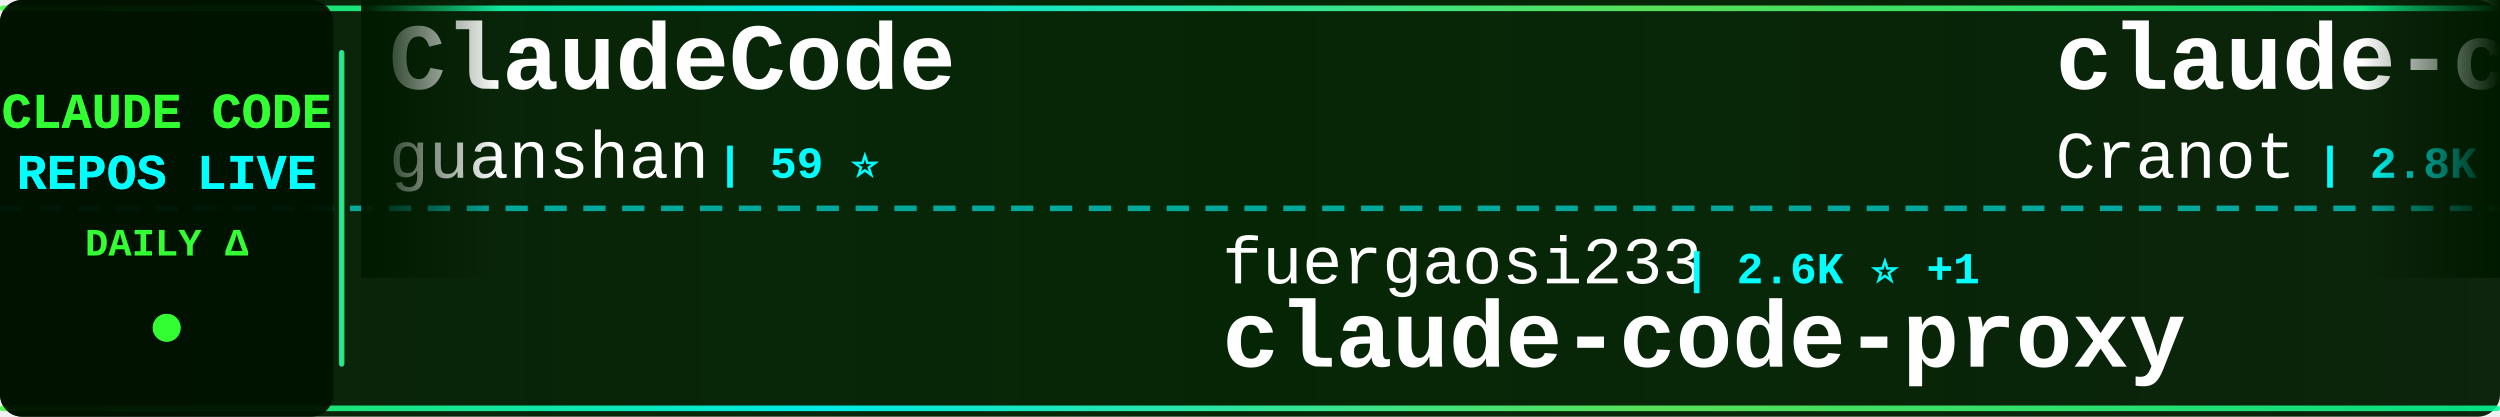
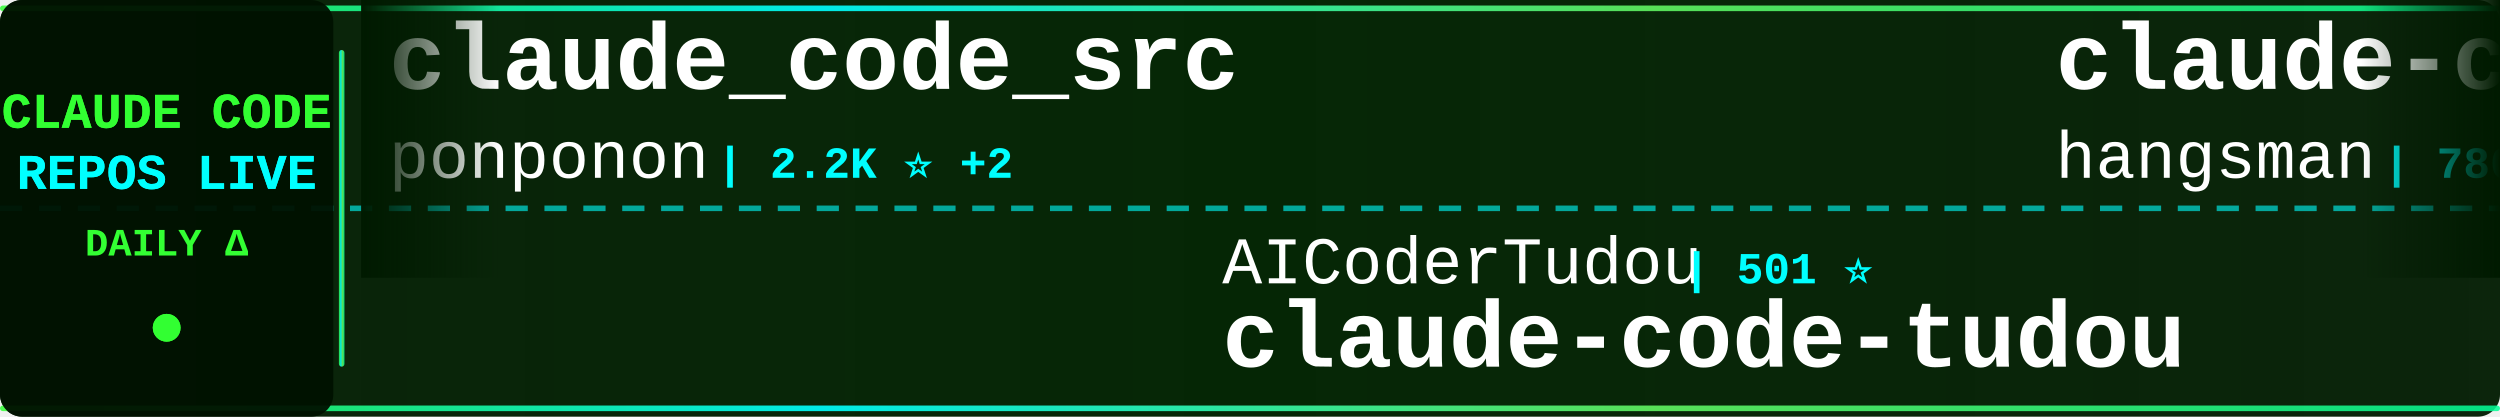
<svg xmlns="http://www.w3.org/2000/svg" width="900" height="150">
  <defs>
    <linearGradient id="tickerBg" x1="0%" y1="0%" x2="100%" y2="0%">
      <stop offset="0%" style="stop-color:#001a00;stop-opacity:0.95" />
      <stop offset="50%" style="stop-color:#002200;stop-opacity:0.98" />
      <stop offset="100%" style="stop-color:#001a00;stop-opacity:0.95" />
    </linearGradient>
    <linearGradient id="borderGrad" x1="0%" y1="0%" x2="100%" y2="0%">
      <stop offset="0%" style="stop-color:#33ff33;stop-opacity:0.85">
        <animate attributeName="stop-opacity" values="0.85;1;0.85" dur="2s" repeatCount="indefinite" />
      </stop>
      <stop offset="33%" style="stop-color:#00ffff;stop-opacity:0.9">
        <animate attributeName="stop-opacity" values="0.9;1;0.9" dur="2.2s" repeatCount="indefinite" />
      </stop>
      <stop offset="66%" style="stop-color:#66ff66;stop-opacity:0.85">
        <animate attributeName="stop-opacity" values="0.85;1;0.85" dur="1.8s" repeatCount="indefinite" />
      </stop>
      <stop offset="100%" style="stop-color:#00ff99;stop-opacity:0.85">
        <animate attributeName="stop-opacity" values="0.85;1;0.85" dur="2s" repeatCount="indefinite" />
      </stop>
    </linearGradient>
    <filter id="textGlow">
      <feGaussianBlur stdDeviation="0.1" result="coloredBlur" />
      <feMerge>
        <feMergeNode in="coloredBlur" />
        <feMergeNode in="SourceGraphic" />
      </feMerge>
    </filter>
    <filter id="metricGlow">
      <feGaussianBlur stdDeviation="0.2" result="coloredBlur" />
      <feMerge>
        <feMergeNode in="coloredBlur" />
        <feMergeNode in="SourceGraphic" />
      </feMerge>
    </filter>
    <linearGradient id="leftFade" x1="0%" y1="0%" x2="100%" y2="0%">
      <stop offset="0%" style="stop-color:#001a00;stop-opacity:1" />
      <stop offset="100%" style="stop-color:#001a00;stop-opacity:0" />
    </linearGradient>
    <linearGradient id="rightFade" x1="0%" y1="0%" x2="100%" y2="0%">
      <stop offset="0%" style="stop-color:#001a00;stop-opacity:0" />
      <stop offset="100%" style="stop-color:#001a00;stop-opacity:1" />
    </linearGradient>
  </defs>
  <rect width="900" height="150" fill="url(#tickerBg)" rx="8" />
  <rect x="0" y="2" width="900" height="2" fill="url(#borderGrad)" rx="1" />
  <rect x="0" y="146" width="900" height="2" fill="url(#borderGrad)" rx="1" />
  <line x1="0" y1="75" x2="900" y2="75" stroke="#00ffff" stroke-width="2" stroke-dasharray="8 6" opacity="0.6" />
  <rect x="0" y="0" width="120" height="150" fill="#001100" opacity="0.95" rx="8" />
  <text x="60" y="46" font-family="'Courier New', monospace" font-size="18" font-weight="bold" fill="#33ff33" text-anchor="middle" filter="url(#textGlow)">
    CLAUDE CODE
  </text>
  <text x="60" y="68" font-family="'Courier New', monospace" font-size="18" font-weight="bold" fill="#00ffff" text-anchor="middle" filter="url(#textGlow)">
    REPOS LIVE
  </text>
  <text x="60" y="92" font-family="'Courier New', monospace" font-size="14" font-weight="bold" fill="#33ff33" text-anchor="middle">
    DAILY Δ
  </text>
  <circle cx="60" cy="118" r="5" fill="#33ff33" filter="url(#metricGlow)">
    <animate attributeName="r" values="4;6;4" dur="1.5s" repeatCount="indefinite" />
    <animate attributeName="opacity" values="0.6;1;0.6" dur="1.5s" repeatCount="indefinite" />
  </circle>
  <rect x="122" y="18" width="2" height="114" fill="url(#borderGrad)" rx="1" />
  <clipPath id="tickerClip">
    <rect x="130" y="0" width="770" height="150" />
  </clipPath>
  <g clip-path="url(#tickerClip)">
    <g id="tickerItems">
      <animateTransform attributeName="transform" attributeType="XML" type="translate" from="0 0" to="-3000 0" dur="54s" repeatCount="indefinite" />
      <g transform="translate(0, 0)">
-         <text x="140" y="32" font-family="'Courier New', monospace" font-size="34" font-weight="bold" fill="#ffffff">ClaudeCode</text>
-         <text x="140" y="64" font-family="'Courier New', monospace" font-size="24" font-weight="normal" fill="#ffffff" opacity="1.0">guanshan</text>
-         <text x="258" y="64" font-family="'Courier New', monospace" font-size="16" font-weight="bold" fill="#00ffff"> | 59 ⭐</text>
+         <text x="140" y="32" font-family="'Courier New', monospace" font-size="34" font-weight="bold" fill="#ffffff">claude_code_src</text>
+         <text x="140" y="64" font-family="'Courier New', monospace" font-size="24" font-weight="normal" fill="#ffffff" opacity="1.0">ponponon</text>
+         <text x="258" y="64" font-family="'Courier New', monospace" font-size="16" font-weight="bold" fill="#00ffff"> | 2.2K ⭐ +2</text>
      </g>
      <g transform="translate(300, 0)">
-         <text x="140" y="102" font-family="'Courier New', monospace" font-size="24" font-weight="normal" fill="#ffffff" opacity="1.0">fuergaosi233</text>
-         <text x="306" y="102" font-family="'Courier New', monospace" font-size="16" font-weight="bold" fill="#00ffff"> | 2.6K ⭐ +1</text>
-         <text x="140" y="132" font-family="'Courier New', monospace" font-size="34" font-weight="bold" fill="#ffffff">claude-code-proxy</text>
+         <text x="140" y="102" font-family="'Courier New', monospace" font-size="24" font-weight="normal" fill="#ffffff" opacity="1.0">AICoderTudou</text>
+         <text x="306" y="102" font-family="'Courier New', monospace" font-size="16" font-weight="bold" fill="#00ffff"> | 501 ⭐</text>
+         <text x="140" y="132" font-family="'Courier New', monospace" font-size="34" font-weight="bold" fill="#ffffff">claude-code-tudou</text>
      </g>
      <g transform="translate(600, 0)">
-         <text x="140" y="32" font-family="'Courier New', monospace" font-size="34" font-weight="bold" fill="#ffffff">claude-code-guide</text>
-         <text x="140" y="64" font-family="'Courier New', monospace" font-size="24" font-weight="normal" fill="#ffffff" opacity="1.0">Cranot</text>
-         <text x="234" y="64" font-family="'Courier New', monospace" font-size="16" font-weight="bold" fill="#00ffff"> | 2.8K ⭐ +2</text>
+         <text x="140" y="32" font-family="'Courier New', monospace" font-size="34" font-weight="bold" fill="#ffffff">claude-code-source</text>
+         <text x="140" y="64" font-family="'Courier New', monospace" font-size="24" font-weight="normal" fill="#ffffff" opacity="1.0">hangsman</text>
+         <text x="258" y="64" font-family="'Courier New', monospace" font-size="16" font-weight="bold" fill="#00ffff"> | 780 ⭐</text>
      </g>
      <g transform="translate(900, 0)">
-         <text x="140" y="102" font-family="'Courier New', monospace" font-size="24" font-weight="normal" fill="#ffffff" opacity="1.0">pengchengneo</text>
-         <text x="306" y="102" font-family="'Courier New', monospace" font-size="16" font-weight="bold" fill="#00ffff"> | 1.4K ⭐ +1</text>
-         <text x="140" y="132" font-family="'Courier New', monospace" font-size="34" font-weight="bold" fill="#ffffff">Claude-Code</text>
+         <text x="140" y="102" font-family="'Courier New', monospace" font-size="24" font-weight="normal" fill="#ffffff" opacity="1.0">Windy3f3f3f3f</text>
+         <text x="318" y="102" font-family="'Courier New', monospace" font-size="16" font-weight="bold" fill="#00ffff"> | 1.3K ⭐ +2</text>
+         <text x="140" y="132" font-family="'Courier New', monospace" font-size="34" font-weight="bold" fill="#ffffff">claude-code-from-scratch</text>
      </g>
      <g transform="translate(1200, 0)">
-         <text x="140" y="32" font-family="'Courier New', monospace" font-size="34" font-weight="bold" fill="#ffffff">claude-code-infrastructu...</text>
-         <text x="140" y="64" font-family="'Courier New', monospace" font-size="24" font-weight="normal" fill="#ffffff" opacity="1.0">diet103</text>
-         <text x="246" y="64" font-family="'Courier New', monospace" font-size="16" font-weight="bold" fill="#00ffff"> | 9.7K ⭐ +1</text>
+         <text x="140" y="32" font-family="'Courier New', monospace" font-size="34" font-weight="bold" fill="#ffffff">claude-code-proxy</text>
+         <text x="140" y="64" font-family="'Courier New', monospace" font-size="24" font-weight="normal" fill="#ffffff" opacity="1.0">fuergaosi233</text>
+         <text x="306" y="64" font-family="'Courier New', monospace" font-size="16" font-weight="bold" fill="#00ffff"> | 2.6K ⭐ +1</text>
      </g>
      <g transform="translate(1500, 0)">
-         <text x="140" y="102" font-family="'Courier New', monospace" font-size="24" font-weight="normal" fill="#ffffff" opacity="1.0">darcyegb</text>
-         <text x="258" y="102" font-family="'Courier New', monospace" font-size="16" font-weight="bold" fill="#00ffff"> | 701 ⭐</text>
-         <text x="140" y="132" font-family="'Courier New', monospace" font-size="34" font-weight="bold" fill="#ffffff">ClaudeCodeAgents</text>
+         <text x="140" y="102" font-family="'Courier New', monospace" font-size="24" font-weight="normal" fill="#ffffff" opacity="1.0">wanshuiyin</text>
+         <text x="282" y="102" font-family="'Courier New', monospace" font-size="16" font-weight="bold" fill="#00ffff"> | 10.4K ⭐ +62</text>
+         <text x="140" y="132" font-family="'Courier New', monospace" font-size="34" font-weight="bold" fill="#ffffff">Auto-claude-code-researc...</text>
      </g>
      <g transform="translate(1800, 0)">
-         <text x="140" y="32" font-family="'Courier New', monospace" font-size="34" font-weight="bold" fill="#ffffff">claude-howto</text>
-         <text x="140" y="64" font-family="'Courier New', monospace" font-size="24" font-weight="normal" fill="#ffffff" opacity="1.0">luongnv89</text>
-         <text x="270" y="64" font-family="'Courier New', monospace" font-size="16" font-weight="bold" fill="#00ffff"> | 33.9K ⭐ +100</text>
+         <text x="140" y="32" font-family="'Courier New', monospace" font-size="34" font-weight="bold" fill="#ffffff">claude-code-best-practic...</text>
+         <text x="140" y="64" font-family="'Courier New', monospace" font-size="24" font-weight="normal" fill="#ffffff" opacity="1.0">shanraisshan</text>
+         <text x="306" y="64" font-family="'Courier New', monospace" font-size="16" font-weight="bold" fill="#00ffff"> | 54.5K ⭐ +141</text>
      </g>
      <g transform="translate(2100, 0)">
-         <text x="140" y="102" font-family="'Courier New', monospace" font-size="24" font-weight="normal" fill="#ffffff" opacity="1.0">hangsman</text>
-         <text x="258" y="102" font-family="'Courier New', monospace" font-size="16" font-weight="bold" fill="#00ffff"> | 780 ⭐</text>
-         <text x="140" y="132" font-family="'Courier New', monospace" font-size="34" font-weight="bold" fill="#ffffff">claude-code-source</text>
+         <text x="140" y="102" font-family="'Courier New', monospace" font-size="24" font-weight="normal" fill="#ffffff" opacity="1.0">router-for-me</text>
+         <text x="318" y="102" font-family="'Courier New', monospace" font-size="16" font-weight="bold" fill="#00ffff"> | 34.3K ⭐ +160</text>
+         <text x="140" y="132" font-family="'Courier New', monospace" font-size="34" font-weight="bold" fill="#ffffff">CLIProxyAPI</text>
      </g>
      <g transform="translate(2400, 0)">
-         <text x="140" y="32" font-family="'Courier New', monospace" font-size="34" font-weight="bold" fill="#ffffff">claude-code-book</text>
-         <text x="140" y="64" font-family="'Courier New', monospace" font-size="24" font-weight="normal" fill="#ffffff" opacity="1.0">lintsinghua</text>
-         <text x="294" y="64" font-family="'Courier New', monospace" font-size="16" font-weight="bold" fill="#00ffff"> | 3.4K ⭐ +4</text>
+         <text x="140" y="32" font-family="'Courier New', monospace" font-size="34" font-weight="bold" fill="#ffffff">claude-code-from-source</text>
+         <text x="140" y="64" font-family="'Courier New', monospace" font-size="24" font-weight="normal" fill="#ffffff" opacity="1.0">alejandrobalderas</text>
+         <text x="366" y="64" font-family="'Courier New', monospace" font-size="16" font-weight="bold" fill="#00ffff"> | 2.1K ⭐ +1</text>
      </g>
      <g transform="translate(2700, 0)">
-         <text x="140" y="102" font-family="'Courier New', monospace" font-size="24" font-weight="normal" fill="#ffffff" opacity="1.0">ponponon</text>
-         <text x="258" y="102" font-family="'Courier New', monospace" font-size="16" font-weight="bold" fill="#00ffff"> | 2.2K ⭐ +2</text>
-         <text x="140" y="132" font-family="'Courier New', monospace" font-size="34" font-weight="bold" fill="#ffffff">claude_code_src</text>
+         <text x="140" y="102" font-family="'Courier New', monospace" font-size="24" font-weight="normal" fill="#ffffff" opacity="1.0">Maciek-roboblog</text>
+         <text x="342" y="102" font-family="'Courier New', monospace" font-size="16" font-weight="bold" fill="#00ffff"> | 8.1K ⭐ +12</text>
+         <text x="140" y="132" font-family="'Courier New', monospace" font-size="34" font-weight="bold" fill="#ffffff">Claude-Code-Usage-Monito...</text>
      </g>
      <g transform="translate(3000, 0)">
-         <text x="140" y="32" font-family="'Courier New', monospace" font-size="34" font-weight="bold" fill="#ffffff">ClaudeCode</text>
-         <text x="140" y="64" font-family="'Courier New', monospace" font-size="24" font-weight="normal" fill="#ffffff" opacity="1.0">guanshan</text>
-         <text x="258" y="64" font-family="'Courier New', monospace" font-size="16" font-weight="bold" fill="#00ffff"> | 59 ⭐</text>
+         <text x="140" y="32" font-family="'Courier New', monospace" font-size="34" font-weight="bold" fill="#ffffff">claude_code_src</text>
+         <text x="140" y="64" font-family="'Courier New', monospace" font-size="24" font-weight="normal" fill="#ffffff" opacity="1.0">ponponon</text>
+         <text x="258" y="64" font-family="'Courier New', monospace" font-size="16" font-weight="bold" fill="#00ffff"> | 2.2K ⭐ +2</text>
      </g>
      <g transform="translate(3300, 0)">
-         <text x="140" y="102" font-family="'Courier New', monospace" font-size="24" font-weight="normal" fill="#ffffff" opacity="1.0">fuergaosi233</text>
-         <text x="306" y="102" font-family="'Courier New', monospace" font-size="16" font-weight="bold" fill="#00ffff"> | 2.6K ⭐ +1</text>
-         <text x="140" y="132" font-family="'Courier New', monospace" font-size="34" font-weight="bold" fill="#ffffff">claude-code-proxy</text>
+         <text x="140" y="102" font-family="'Courier New', monospace" font-size="24" font-weight="normal" fill="#ffffff" opacity="1.0">AICoderTudou</text>
+         <text x="306" y="102" font-family="'Courier New', monospace" font-size="16" font-weight="bold" fill="#00ffff"> | 501 ⭐</text>
+         <text x="140" y="132" font-family="'Courier New', monospace" font-size="34" font-weight="bold" fill="#ffffff">claude-code-tudou</text>
      </g>
      <g transform="translate(3600, 0)">
-         <text x="140" y="32" font-family="'Courier New', monospace" font-size="34" font-weight="bold" fill="#ffffff">claude-code-guide</text>
-         <text x="140" y="64" font-family="'Courier New', monospace" font-size="24" font-weight="normal" fill="#ffffff" opacity="1.0">Cranot</text>
-         <text x="234" y="64" font-family="'Courier New', monospace" font-size="16" font-weight="bold" fill="#00ffff"> | 2.8K ⭐ +2</text>
+         <text x="140" y="32" font-family="'Courier New', monospace" font-size="34" font-weight="bold" fill="#ffffff">claude-code-source</text>
+         <text x="140" y="64" font-family="'Courier New', monospace" font-size="24" font-weight="normal" fill="#ffffff" opacity="1.0">hangsman</text>
+         <text x="258" y="64" font-family="'Courier New', monospace" font-size="16" font-weight="bold" fill="#00ffff"> | 780 ⭐</text>
      </g>
      <g transform="translate(3900, 0)">
-         <text x="140" y="102" font-family="'Courier New', monospace" font-size="24" font-weight="normal" fill="#ffffff" opacity="1.0">pengchengneo</text>
-         <text x="306" y="102" font-family="'Courier New', monospace" font-size="16" font-weight="bold" fill="#00ffff"> | 1.4K ⭐ +1</text>
-         <text x="140" y="132" font-family="'Courier New', monospace" font-size="34" font-weight="bold" fill="#ffffff">Claude-Code</text>
+         <text x="140" y="102" font-family="'Courier New', monospace" font-size="24" font-weight="normal" fill="#ffffff" opacity="1.0">Windy3f3f3f3f</text>
+         <text x="318" y="102" font-family="'Courier New', monospace" font-size="16" font-weight="bold" fill="#00ffff"> | 1.3K ⭐ +2</text>
+         <text x="140" y="132" font-family="'Courier New', monospace" font-size="34" font-weight="bold" fill="#ffffff">claude-code-from-scratch</text>
      </g>
    </g>
  </g>
  <rect x="130" y="0" width="50" height="100" fill="url(#leftFade)" />
  <rect x="850" y="0" width="50" height="100" fill="url(#rightFade)" />
</svg>
